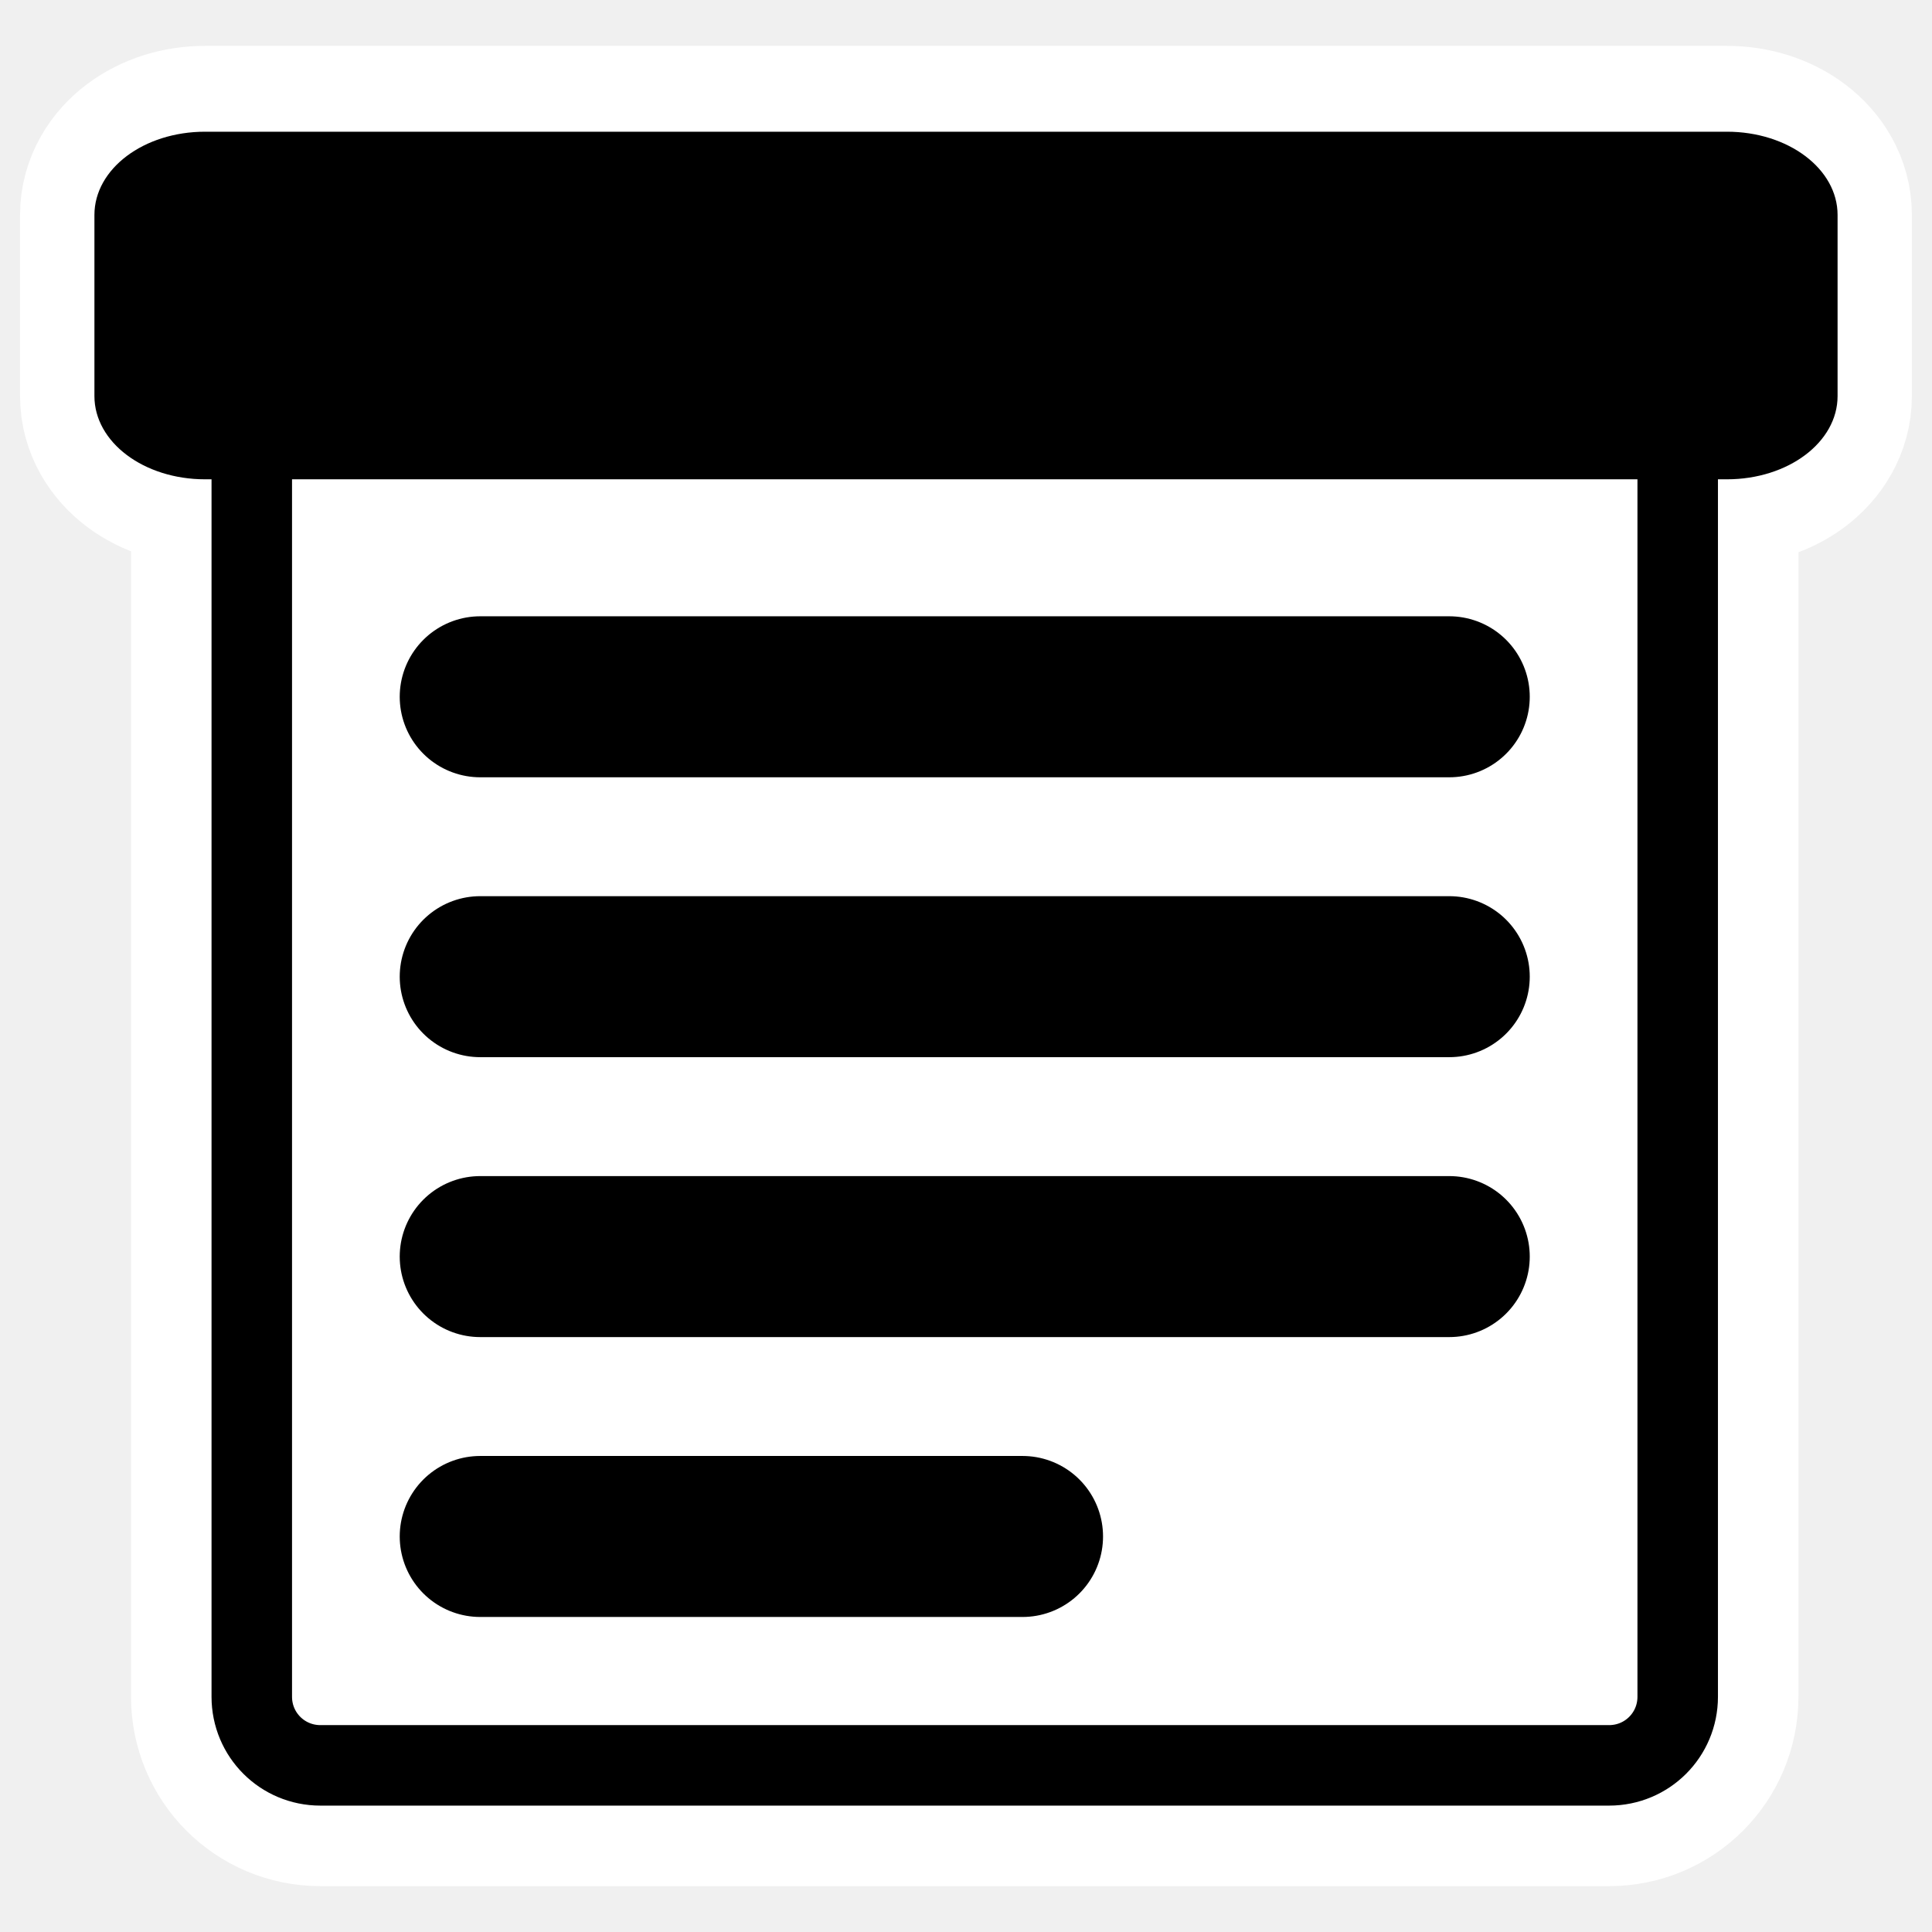
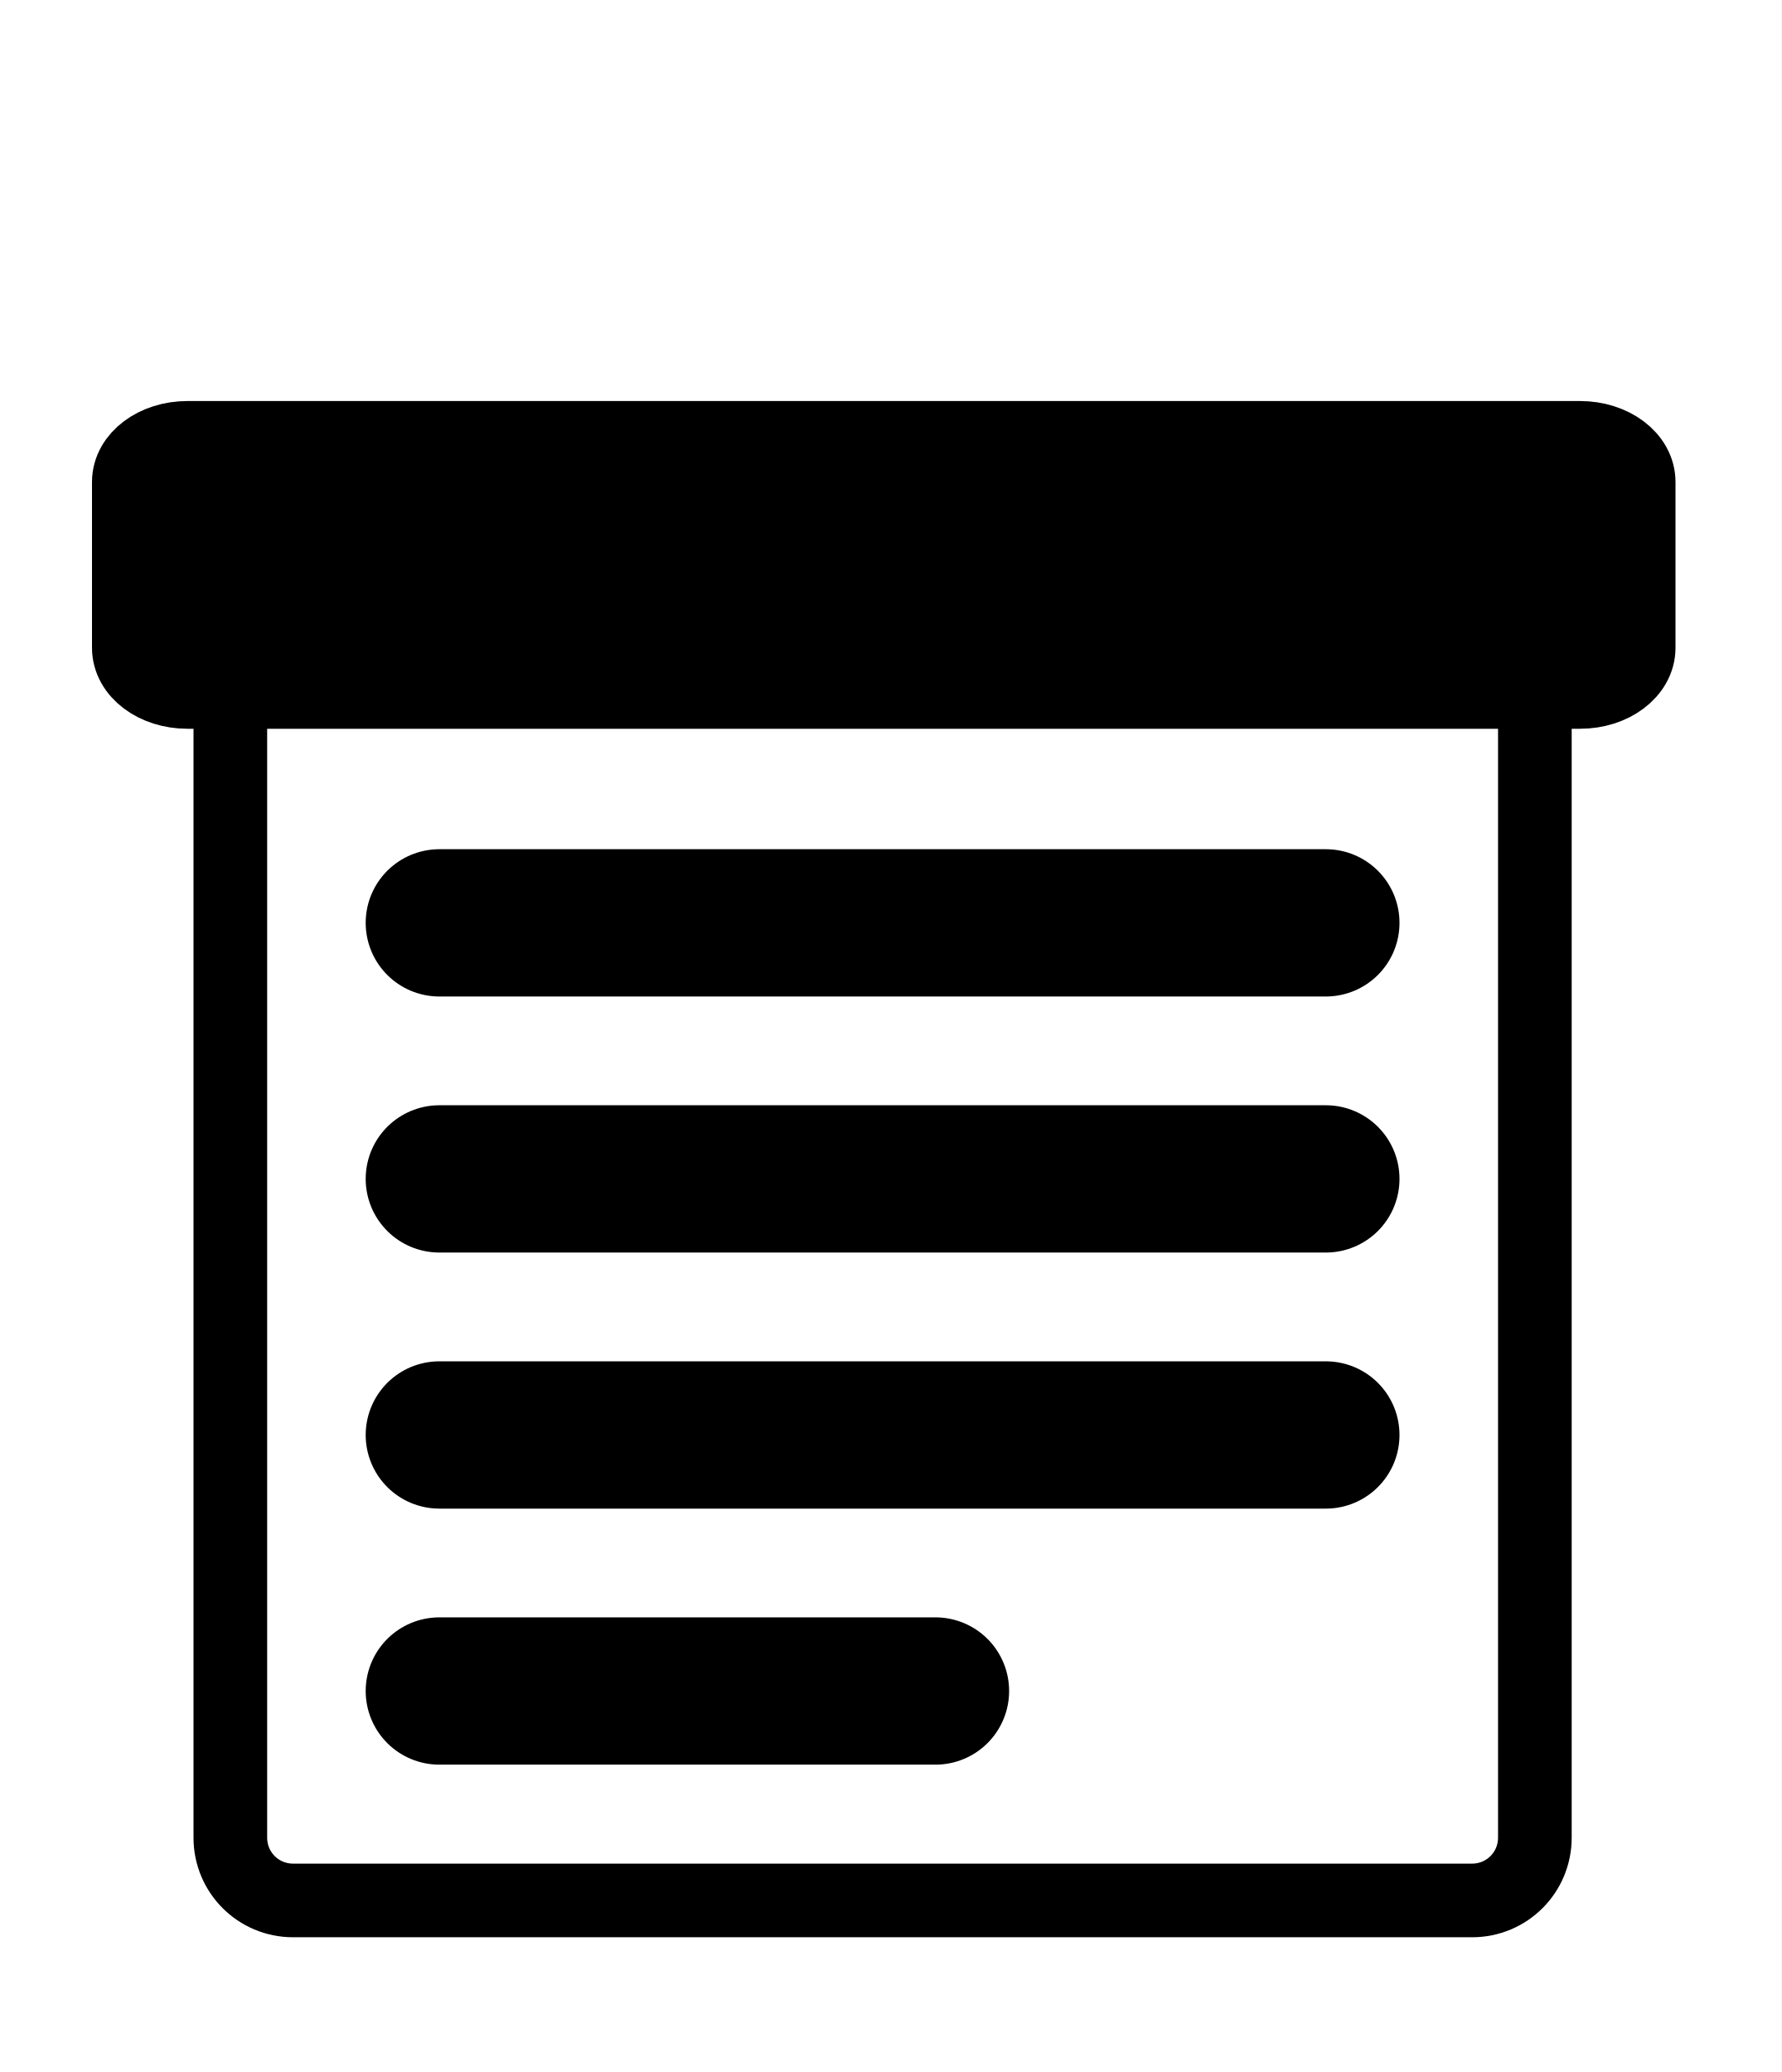
- <svg xmlns="http://www.w3.org/2000/svg" id="svg1" viewBox="0 0 60 60" _SVGFile__filename="oldscale/actions/7days.svg" version="1.0" y="0" x="0">
-   <g id="g1745" style="stroke:#ffffff" transform="translate(0 -.15625)">
-     <path id="path1122" style="stroke-linejoin:round;stroke-linecap:round;stroke-width:7.5;fill:none" d="m9.95 12.176c-1.18 0-2.131 0.951-2.131 2.131v38.544c0 1.18 0.95 2.131 2.131 2.131h40.022c1.18 0 2.13-0.951 2.13-2.131v-38.544c0-1.18-0.95-2.131-2.13-2.131h-40.022z" />
-     <path id="path1123" style="stroke-linejoin:round;stroke-linecap:round;stroke-width:7.5;fill:none" d="m6.365 5.331c-1.103 0-1.992 0.668-1.992 1.498v5.63c0 0.83 0.888 1.498 1.992 1.498h47.27c1.102 0 1.99-0.668 1.99-1.498v-5.63c0-0.83-0.888-1.498-1.991-1.498h-47.27z" />
+ <svg xmlns="http://www.w3.org/2000/svg" id="svg1" viewBox="0 0 60.471 70.34" _SVGFile__filename="oldscale/actions/7days.svg" version="1.0" y="0" x="0" width="60.471" height="70.34">
+   <defs id="defs540" />
+   <rect style="fill:#ffffff;fill-opacity:1;fill-rule:evenodd;stroke-width:0.58" id="rect659" width="60.471" height="70.34" x="0" y="0" ry="0" />
+   <g id="g1745" style="stroke:#ffffff" transform="translate(0,9.53347)">
+     <path id="path1122" style="fill:none;stroke-width:7.5;stroke-linecap:round;stroke-linejoin:round" d="m 9.95,12.176 c -1.18,0 -2.131,0.951 -2.131,2.131 v 38.544 c 0,1.18 0.95,2.131 2.131,2.131 h 40.022 c 1.18,0 2.13,-0.951 2.13,-2.131 V 14.307 c 0,-1.18 -0.95,-2.131 -2.13,-2.131 z" />
+     <path id="path1123" style="fill:none;stroke-width:7.5;stroke-linecap:round;stroke-linejoin:round" d="M 6.365,5.331 C 5.262,5.331 4.374,5.999 4.374,6.829 v 5.63 c 0,0.83 0.888,1.498 1.992,1.498 h 47.27 c 1.102,0 1.99,-0.668 1.99,-1.498 v -5.63 c 0,-0.83 -0.888,-1.498 -1.991,-1.498 h -47.27 z" />
  </g>
-   <rect id="rect788" ry="2" style="fill-rule:evenodd;fill:#ffffff" rx="2" transform="matrix(1.0653 0 0 1.2325 -.040352 -3.8232)" height="34.73" width="41.567" y="12.854" x="7.378" />
-   <path id="rect850" style="stroke-linejoin:round;stroke:#000000;stroke-linecap:round;stroke-width:2.559;fill:none" transform="matrix(.97695 0 0 .97695 .5537 .32481)" d="m9.618 11.971c-1.208 0-2.181 0.973-2.181 2.181v39.453c0 1.209 0.973 2.181 2.181 2.181h40.966c1.208 0 2.181-0.972 2.181-2.181v-39.453c0-1.208-0.973-2.181-2.181-2.181h-40.966z" />
-   <path id="rect804" style="stroke-linejoin:round;fill-rule:evenodd;stroke:#000000;stroke-linecap:round;stroke-width:2.894;fill:#000000" d="m4.519 5.656c-1.108 0-2 0.892-2 2v7.517c0 1.108 0.892 2 2 2h47.465c1.108 0 2-0.892 2-2v-7.517c0-1.108-0.892-2-2-2h-47.465z" transform="matrix(.99588 0 0 .74906 1.8649 .9377)" />
-   <g id="g1883" transform="translate(.82776 -.4486)">
-     <path id="path842" style="stroke-linejoin:round;stroke:#000000;stroke-linecap:round;stroke-width:5;fill:none" d="m14.086 22.088h30.094" />
-     <path id="path844" style="stroke-linejoin:round;stroke:#000000;stroke-linecap:round;stroke-width:5;fill:none" d="m14.086 30.78h30.094" />
-     <path id="path846" style="stroke-linejoin:round;stroke:#000000;stroke-linecap:round;stroke-width:5;fill:none" d="m14.086 39.473h30.094" />
-     <path id="path848" style="stroke-linejoin:round;stroke:#000000;stroke-linecap:round;stroke-width:5;fill:none" d="m14.086 48.165h16.842" />
+   <rect id="rect788" ry="2.465" style="fill:#ffffff;fill-rule:evenodd;stroke-width:1.146" rx="2.131" height="42.805" width="44.281" y="21.709" x="7.819" />
+   <path id="rect850" style="fill:none;stroke:#000000;stroke-width:2.5;stroke-linecap:round;stroke-linejoin:round" d="m 9.95,21.71 c -1.18,0 -2.131,0.951 -2.131,2.131 v 38.544 c 0,1.181 0.95,2.131 2.131,2.131 H 49.972 c 1.18,0 2.131,-0.95 2.131,-2.131 V 23.84 c 0,-1.18 -0.951,-2.131 -2.131,-2.131 z" />
+   <path id="rect804" style="fill:#000000;fill-rule:evenodd;stroke:#000000;stroke-width:2.5;stroke-linecap:round;stroke-linejoin:round" d="m 6.365,14.864 c -1.103,0 -1.992,0.668 -1.992,1.498 v 5.63 c 0,0.83 0.888,1.498 1.992,1.498 H 53.635 c 1.103,0 1.992,-0.668 1.992,-1.498 v -5.63 c 0,-0.83 -0.888,-1.498 -1.992,-1.498 z" />
+   <g id="g1883" transform="translate(0.82776,9.24112)">
+     <path id="path842" style="fill:none;stroke:#000000;stroke-width:5;stroke-linecap:round;stroke-linejoin:round" d="M 14.086,22.088 H 44.18" />
+     <path id="path844" style="fill:none;stroke:#000000;stroke-width:5;stroke-linecap:round;stroke-linejoin:round" d="M 14.086,30.78 H 44.18" />
+     <path id="path846" style="fill:none;stroke:#000000;stroke-width:5;stroke-linecap:round;stroke-linejoin:round" d="M 14.086,39.473 H 44.18" />
+     <path id="path848" style="fill:none;stroke:#000000;stroke-width:5;stroke-linecap:round;stroke-linejoin:round" d="M 14.086,48.165 H 30.928" />
  </g>
</svg>
